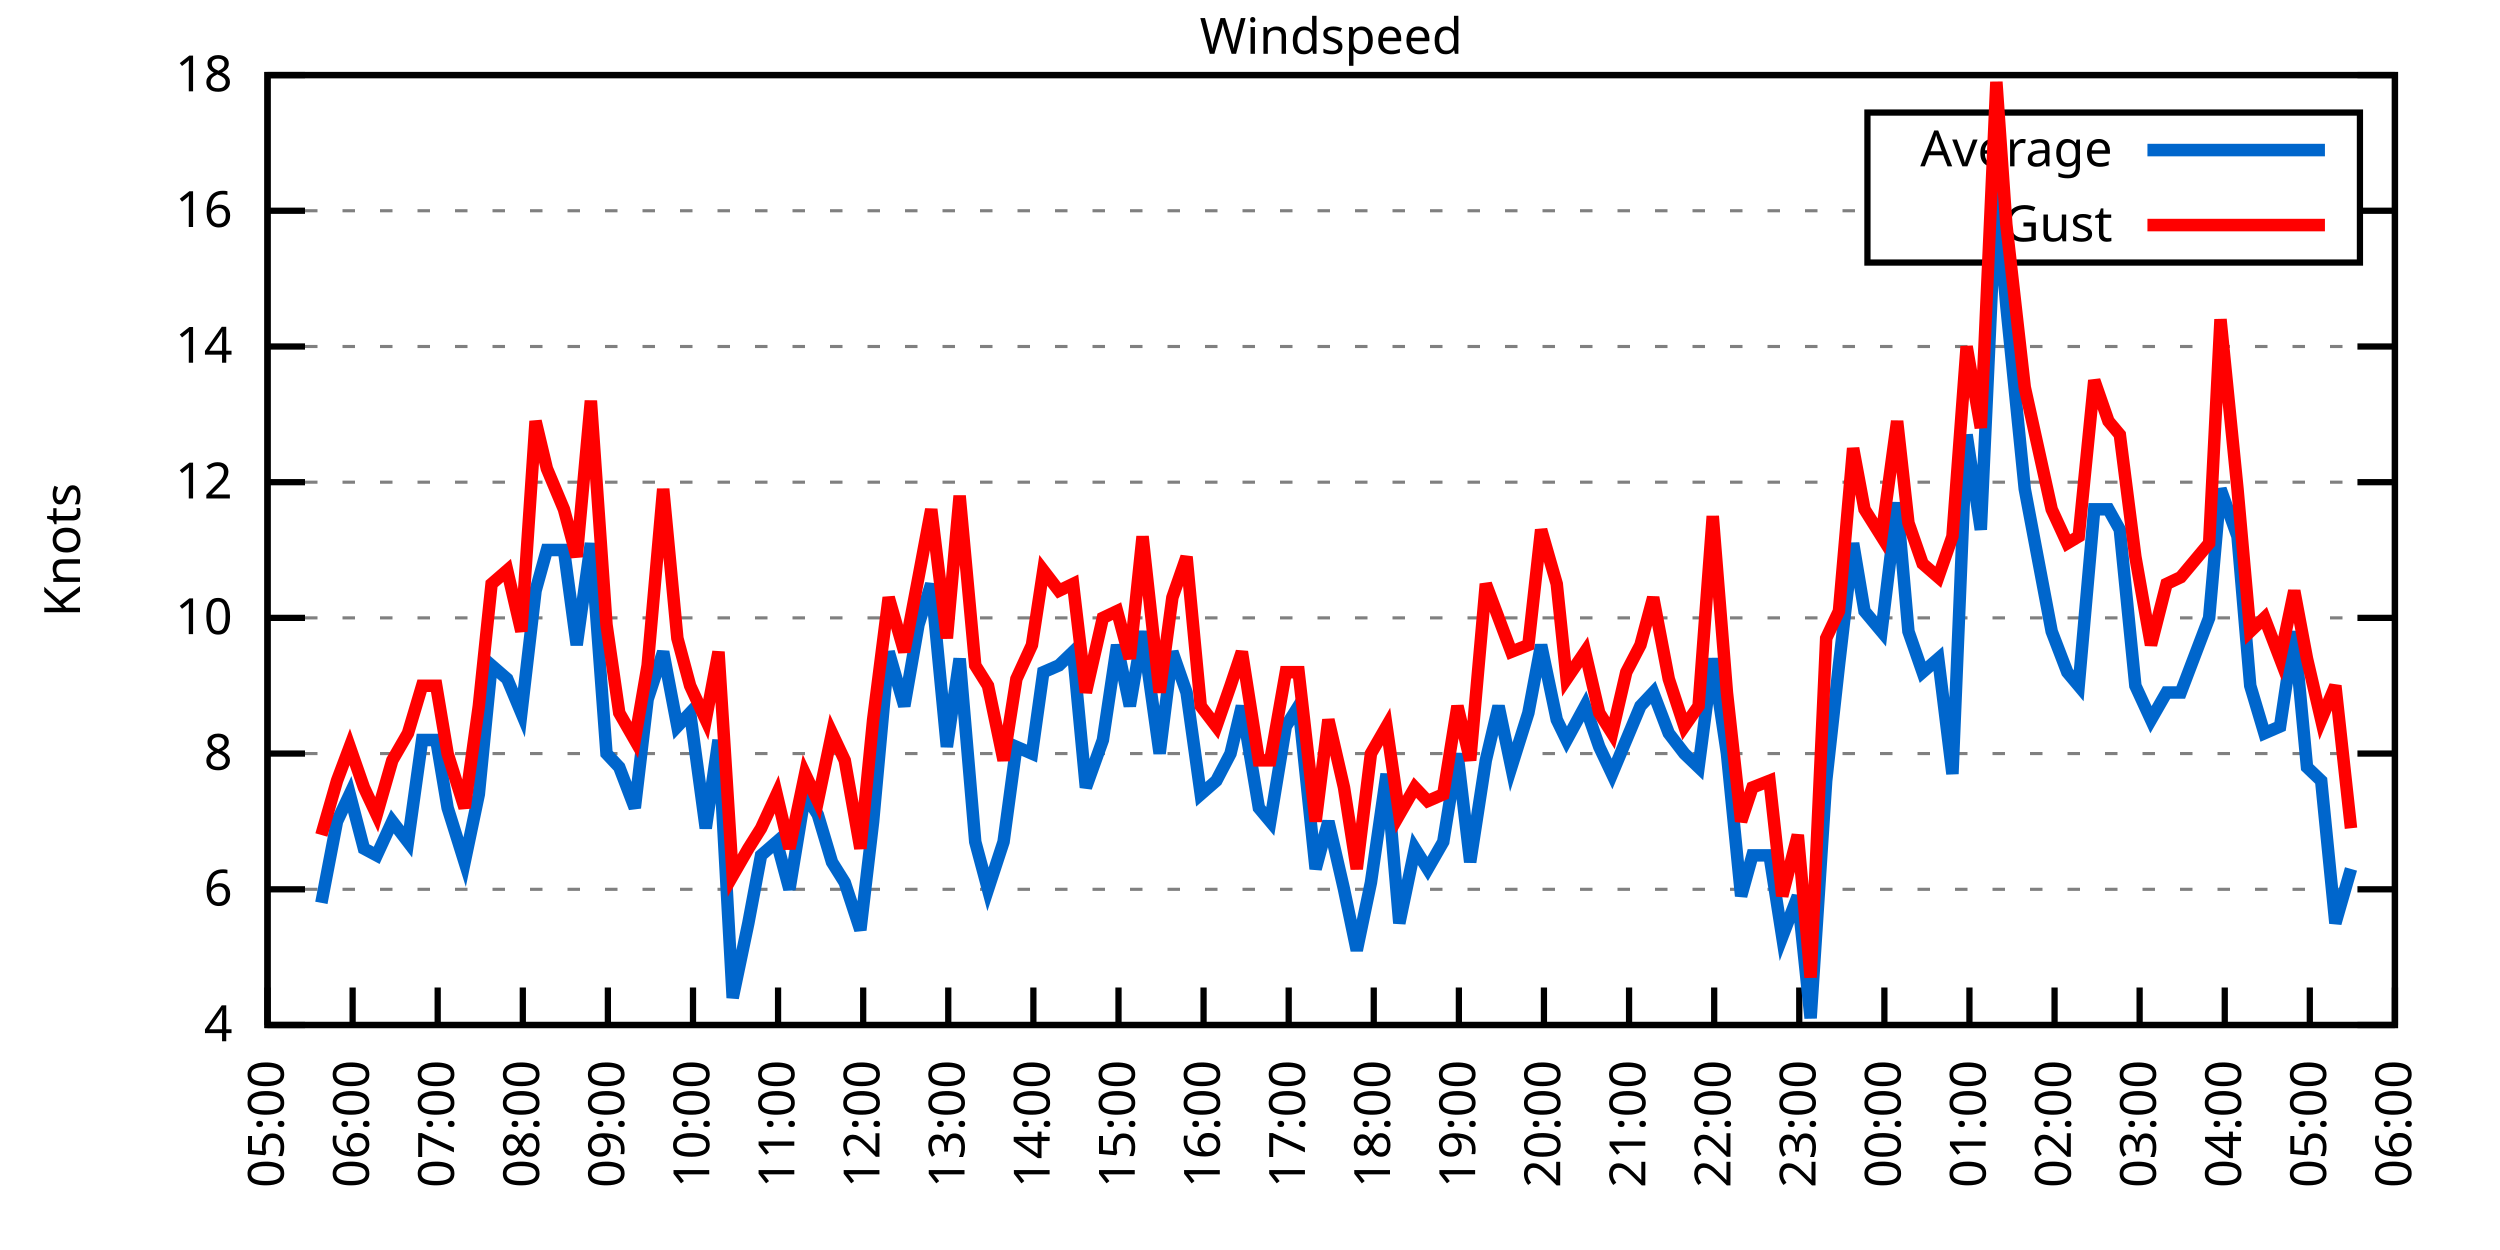
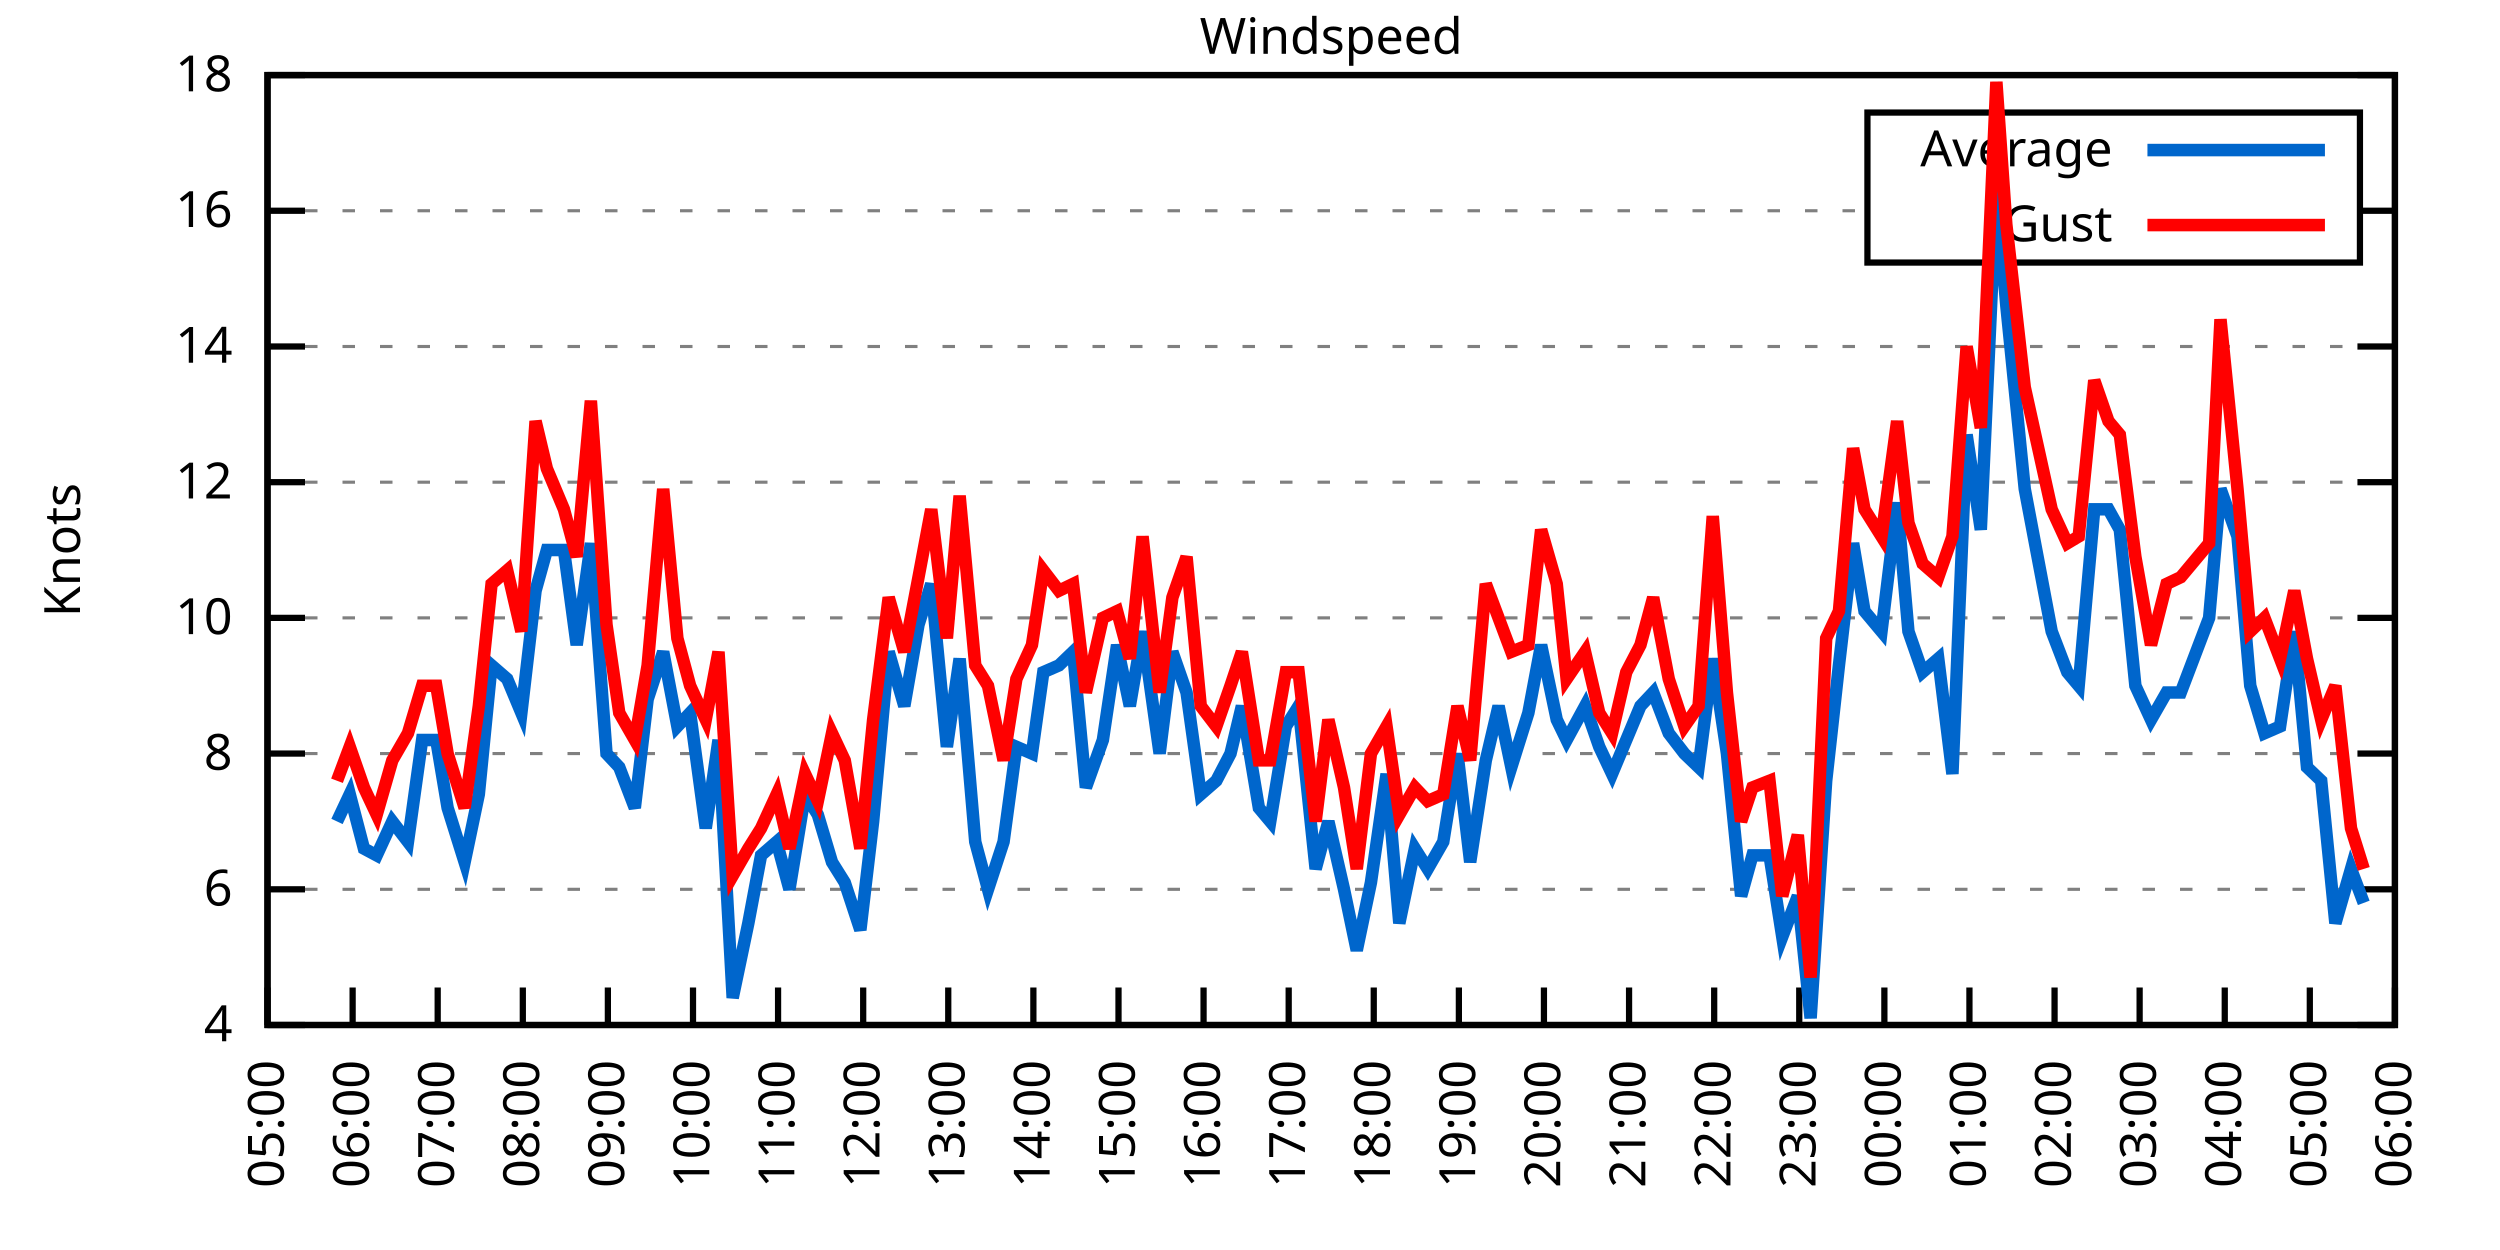
<svg xmlns="http://www.w3.org/2000/svg" xmlns:xlink="http://www.w3.org/1999/xlink" width="400" height="200" viewBox="0 0 400 200">
  <g id="gnuplot_canvas">
    <rect x="0" y="0" width="400" height="200" fill="none" />
    <defs>
      <circle id="gpDot" r="0.5" stroke-width="0.5" stroke="currentColor" />
      <path id="gpPt0" stroke-width="0.333" stroke="currentColor" d="M-1,0 h2 M0,-1 v2" />
      <path id="gpPt1" stroke-width="0.333" stroke="currentColor" d="M-1,-1 L1,1 M1,-1 L-1,1" />
      <path id="gpPt2" stroke-width="0.333" stroke="currentColor" d="M-1,0 L1,0 M0,-1 L0,1 M-1,-1 L1,1 M-1,1 L1,-1" />
      <rect id="gpPt3" stroke-width="0.333" stroke="currentColor" x="-1" y="-1" width="2" height="2" />
      <rect id="gpPt4" stroke-width="0.333" stroke="currentColor" fill="currentColor" x="-1" y="-1" width="2" height="2" />
      <circle id="gpPt5" stroke-width="0.333" stroke="currentColor" cx="0" cy="0" r="1" />
      <use xlink:href="#gpPt5" id="gpPt6" fill="currentColor" stroke="none" />
      <path id="gpPt7" stroke-width="0.333" stroke="currentColor" d="M0,-1.33 L-1.33,0.67 L1.33,0.67 z" />
      <use xlink:href="#gpPt7" id="gpPt8" fill="currentColor" stroke="none" />
      <use xlink:href="#gpPt7" id="gpPt9" stroke="currentColor" transform="rotate(180)" />
      <use xlink:href="#gpPt9" id="gpPt10" fill="currentColor" stroke="none" />
      <use xlink:href="#gpPt3" id="gpPt11" stroke="currentColor" transform="rotate(45)" />
      <use xlink:href="#gpPt11" id="gpPt12" fill="currentColor" stroke="none" />
      <path id="gpPt13" stroke-width="0.333" stroke="currentColor" d="M0,1.330 L1.265,0.411 L0.782,-1.067 L-0.782,-1.076 L-1.265,0.411 z" />
      <use xlink:href="#gpPt13" id="gpPt14" fill="currentColor" stroke="none" />
      <filter id="textbox" filterUnits="objectBoundingBox" x="0" y="0" height="1" width="1">
        <feFlood flood-color="white" flood-opacity="1" result="bgnd" />
        <feComposite in="SourceGraphic" in2="bgnd" operator="atop" />
      </filter>
      <filter id="greybox" filterUnits="objectBoundingBox" x="0" y="0" height="1" width="1">
        <feFlood flood-color="lightgrey" flood-opacity="1" result="grey" />
        <feComposite in="SourceGraphic" in2="grey" operator="atop" />
      </filter>
    </defs>
    <g fill="none" color="white" stroke="currentColor" stroke-width="1.00" stroke-linecap="butt" stroke-linejoin="miter">
</g>
    <g fill="none" color="black" stroke="currentColor" stroke-width="1.00" stroke-linecap="butt" stroke-linejoin="miter">
      <g stroke="none" shape-rendering="crispEdges">
        <polygon fill="rgb(255, 255, 255)" points="42.80,164.00 383.18,164.00 383.18,12.02 42.80,12.02 " />
      </g>
    </g>
    <g fill="none" color="black" stroke="currentColor" stroke-width="1.00" stroke-linecap="butt" stroke-linejoin="miter">
</g>
    <g fill="none" color="black" stroke="black" stroke-width="0.50" stroke-linecap="butt" stroke-linejoin="miter">
</g>
    <g fill="none" color="gray" stroke="currentColor" stroke-width="0.50" stroke-linecap="butt" stroke-linejoin="miter">
      <path stroke="gray" stroke-dasharray="2,4" class="gridline" d="M42.80,164.00 L383.19,164.00  " />
    </g>
    <g fill="none" color="gray" stroke="gray" stroke-width="1.00" stroke-linecap="butt" stroke-linejoin="miter">
</g>
    <g fill="none" color="black" stroke="currentColor" stroke-width="1.00" stroke-linecap="butt" stroke-linejoin="miter">
      <path stroke="black" d="M42.80,164.00 L48.80,164.00 M383.19,164.00 L377.19,164.00  " />
      <g transform="translate(37.20,166.60)" stroke="none" fill="black" font-family="Sans" font-size="8.00" text-anchor="end">
        <text>
          <tspan font-family="Sans"> 4</tspan>
        </text>
      </g>
    </g>
    <g fill="none" color="black" stroke="currentColor" stroke-width="1.00" stroke-linecap="butt" stroke-linejoin="miter">
</g>
    <g fill="none" color="black" stroke="black" stroke-width="0.50" stroke-linecap="butt" stroke-linejoin="miter">
</g>
    <g fill="none" color="gray" stroke="currentColor" stroke-width="0.50" stroke-linecap="butt" stroke-linejoin="miter">
      <path stroke="gray" stroke-dasharray="2,4" class="gridline" d="M42.80,142.29 L383.19,142.29  " />
    </g>
    <g fill="none" color="gray" stroke="gray" stroke-width="1.00" stroke-linecap="butt" stroke-linejoin="miter">
</g>
    <g fill="none" color="black" stroke="currentColor" stroke-width="1.00" stroke-linecap="butt" stroke-linejoin="miter">
      <path stroke="black" d="M42.80,142.29 L48.80,142.29 M383.19,142.29 L377.19,142.29  " />
      <g transform="translate(37.20,144.89)" stroke="none" fill="black" font-family="Sans" font-size="8.00" text-anchor="end">
        <text>
          <tspan font-family="Sans"> 6</tspan>
        </text>
      </g>
    </g>
    <g fill="none" color="black" stroke="currentColor" stroke-width="1.00" stroke-linecap="butt" stroke-linejoin="miter">
</g>
    <g fill="none" color="black" stroke="black" stroke-width="0.50" stroke-linecap="butt" stroke-linejoin="miter">
</g>
    <g fill="none" color="gray" stroke="currentColor" stroke-width="0.50" stroke-linecap="butt" stroke-linejoin="miter">
      <path stroke="gray" stroke-dasharray="2,4" class="gridline" d="M42.80,120.57 L383.19,120.57  " />
    </g>
    <g fill="none" color="gray" stroke="gray" stroke-width="1.00" stroke-linecap="butt" stroke-linejoin="miter">
</g>
    <g fill="none" color="black" stroke="currentColor" stroke-width="1.00" stroke-linecap="butt" stroke-linejoin="miter">
      <path stroke="black" d="M42.80,120.57 L48.80,120.57 M383.19,120.57 L377.19,120.57  " />
      <g transform="translate(37.20,123.17)" stroke="none" fill="black" font-family="Sans" font-size="8.00" text-anchor="end">
        <text>
          <tspan font-family="Sans"> 8</tspan>
        </text>
      </g>
    </g>
    <g fill="none" color="black" stroke="currentColor" stroke-width="1.00" stroke-linecap="butt" stroke-linejoin="miter">
</g>
    <g fill="none" color="black" stroke="black" stroke-width="0.50" stroke-linecap="butt" stroke-linejoin="miter">
</g>
    <g fill="none" color="gray" stroke="currentColor" stroke-width="0.50" stroke-linecap="butt" stroke-linejoin="miter">
      <path stroke="gray" stroke-dasharray="2,4" class="gridline" d="M42.80,98.86 L383.19,98.86  " />
    </g>
    <g fill="none" color="gray" stroke="gray" stroke-width="1.00" stroke-linecap="butt" stroke-linejoin="miter">
</g>
    <g fill="none" color="black" stroke="currentColor" stroke-width="1.00" stroke-linecap="butt" stroke-linejoin="miter">
      <path stroke="black" d="M42.80,98.86 L48.80,98.86 M383.19,98.86 L377.19,98.86  " />
      <g transform="translate(37.20,101.46)" stroke="none" fill="black" font-family="Sans" font-size="8.00" text-anchor="end">
        <text>
          <tspan font-family="Sans"> 10</tspan>
        </text>
      </g>
    </g>
    <g fill="none" color="black" stroke="currentColor" stroke-width="1.00" stroke-linecap="butt" stroke-linejoin="miter">
</g>
    <g fill="none" color="black" stroke="black" stroke-width="0.50" stroke-linecap="butt" stroke-linejoin="miter">
</g>
    <g fill="none" color="gray" stroke="currentColor" stroke-width="0.50" stroke-linecap="butt" stroke-linejoin="miter">
      <path stroke="gray" stroke-dasharray="2,4" class="gridline" d="M42.80,77.15 L383.19,77.15  " />
    </g>
    <g fill="none" color="gray" stroke="gray" stroke-width="1.00" stroke-linecap="butt" stroke-linejoin="miter">
</g>
    <g fill="none" color="black" stroke="currentColor" stroke-width="1.00" stroke-linecap="butt" stroke-linejoin="miter">
      <path stroke="black" d="M42.80,77.15 L48.80,77.15 M383.19,77.15 L377.19,77.15  " />
      <g transform="translate(37.20,79.75)" stroke="none" fill="black" font-family="Sans" font-size="8.00" text-anchor="end">
        <text>
          <tspan font-family="Sans"> 12</tspan>
        </text>
      </g>
    </g>
    <g fill="none" color="black" stroke="currentColor" stroke-width="1.00" stroke-linecap="butt" stroke-linejoin="miter">
</g>
    <g fill="none" color="black" stroke="black" stroke-width="0.50" stroke-linecap="butt" stroke-linejoin="miter">
</g>
    <g fill="none" color="gray" stroke="currentColor" stroke-width="0.50" stroke-linecap="butt" stroke-linejoin="miter">
      <path stroke="gray" stroke-dasharray="2,4" class="gridline" d="M42.80,55.44 L383.19,55.44  " />
    </g>
    <g fill="none" color="gray" stroke="gray" stroke-width="1.00" stroke-linecap="butt" stroke-linejoin="miter">
</g>
    <g fill="none" color="black" stroke="currentColor" stroke-width="1.00" stroke-linecap="butt" stroke-linejoin="miter">
      <path stroke="black" d="M42.80,55.44 L48.80,55.44 M383.19,55.44 L377.19,55.44  " />
      <g transform="translate(37.20,58.04)" stroke="none" fill="black" font-family="Sans" font-size="8.00" text-anchor="end">
        <text>
          <tspan font-family="Sans"> 14</tspan>
        </text>
      </g>
    </g>
    <g fill="none" color="black" stroke="currentColor" stroke-width="1.00" stroke-linecap="butt" stroke-linejoin="miter">
</g>
    <g fill="none" color="black" stroke="black" stroke-width="0.50" stroke-linecap="butt" stroke-linejoin="miter">
</g>
    <g fill="none" color="gray" stroke="currentColor" stroke-width="0.50" stroke-linecap="butt" stroke-linejoin="miter">
      <path stroke="gray" stroke-dasharray="2,4" class="gridline" d="M42.80,33.72 L298.79,33.72 M377.59,33.72 L383.19,33.72  " />
    </g>
    <g fill="none" color="gray" stroke="gray" stroke-width="1.00" stroke-linecap="butt" stroke-linejoin="miter">
</g>
    <g fill="none" color="black" stroke="currentColor" stroke-width="1.00" stroke-linecap="butt" stroke-linejoin="miter">
      <path stroke="black" d="M42.80,33.72 L48.80,33.72 M383.19,33.72 L377.19,33.72  " />
      <g transform="translate(37.20,36.32)" stroke="none" fill="black" font-family="Sans" font-size="8.00" text-anchor="end">
        <text>
          <tspan font-family="Sans"> 16</tspan>
        </text>
      </g>
    </g>
    <g fill="none" color="black" stroke="currentColor" stroke-width="1.00" stroke-linecap="butt" stroke-linejoin="miter">
</g>
    <g fill="none" color="black" stroke="black" stroke-width="0.50" stroke-linecap="butt" stroke-linejoin="miter">
</g>
    <g fill="none" color="gray" stroke="currentColor" stroke-width="0.50" stroke-linecap="butt" stroke-linejoin="miter">
      <path stroke="gray" stroke-dasharray="2,4" class="gridline" d="M42.80,12.01 L383.19,12.01  " />
    </g>
    <g fill="none" color="gray" stroke="gray" stroke-width="1.00" stroke-linecap="butt" stroke-linejoin="miter">
</g>
    <g fill="none" color="black" stroke="currentColor" stroke-width="1.00" stroke-linecap="butt" stroke-linejoin="miter">
      <path stroke="black" d="M42.80,12.01 L48.80,12.01 M383.19,12.01 L377.19,12.01  " />
      <g transform="translate(37.20,14.61)" stroke="none" fill="black" font-family="Sans" font-size="8.00" text-anchor="end">
        <text>
          <tspan font-family="Sans"> 18</tspan>
        </text>
      </g>
    </g>
    <g fill="none" color="black" stroke="currentColor" stroke-width="1.00" stroke-linecap="butt" stroke-linejoin="miter">
      <path stroke="black" d="M42.80,164.00 L42.80,158.00  " />
      <g transform="translate(45.40,169.60) rotate(270.00)" stroke="none" fill="black" font-family="Sans" font-size="8.00" text-anchor="end">
        <text>
          <tspan font-family="Sans">05:00</tspan>
        </text>
      </g>
    </g>
    <g fill="none" color="black" stroke="currentColor" stroke-width="1.00" stroke-linecap="butt" stroke-linejoin="miter">
      <path stroke="black" d="M56.42,164.00 L56.42,158.00  " />
      <g transform="translate(59.02,169.60) rotate(270.00)" stroke="none" fill="black" font-family="Sans" font-size="8.00" text-anchor="end">
        <text>
          <tspan font-family="Sans">06:00</tspan>
        </text>
      </g>
    </g>
    <g fill="none" color="black" stroke="currentColor" stroke-width="1.00" stroke-linecap="butt" stroke-linejoin="miter">
      <path stroke="black" d="M70.03,164.00 L70.03,158.00  " />
      <g transform="translate(72.63,169.60) rotate(270.00)" stroke="none" fill="black" font-family="Sans" font-size="8.00" text-anchor="end">
        <text>
          <tspan font-family="Sans">07:00</tspan>
        </text>
      </g>
    </g>
    <g fill="none" color="black" stroke="currentColor" stroke-width="1.00" stroke-linecap="butt" stroke-linejoin="miter">
      <path stroke="black" d="M83.65,164.00 L83.65,158.00  " />
      <g transform="translate(86.25,169.60) rotate(270.00)" stroke="none" fill="black" font-family="Sans" font-size="8.00" text-anchor="end">
        <text>
          <tspan font-family="Sans">08:00</tspan>
        </text>
      </g>
    </g>
    <g fill="none" color="black" stroke="currentColor" stroke-width="1.00" stroke-linecap="butt" stroke-linejoin="miter">
      <path stroke="black" d="M97.26,164.00 L97.26,158.00  " />
      <g transform="translate(99.86,169.60) rotate(270.00)" stroke="none" fill="black" font-family="Sans" font-size="8.00" text-anchor="end">
        <text>
          <tspan font-family="Sans">09:00</tspan>
        </text>
      </g>
    </g>
    <g fill="none" color="black" stroke="currentColor" stroke-width="1.00" stroke-linecap="butt" stroke-linejoin="miter">
      <path stroke="black" d="M110.88,164.00 L110.88,158.00  " />
      <g transform="translate(113.48,169.60) rotate(270.00)" stroke="none" fill="black" font-family="Sans" font-size="8.00" text-anchor="end">
        <text>
          <tspan font-family="Sans">10:00</tspan>
        </text>
      </g>
    </g>
    <g fill="none" color="black" stroke="currentColor" stroke-width="1.00" stroke-linecap="butt" stroke-linejoin="miter">
      <path stroke="black" d="M124.49,164.00 L124.49,158.00  " />
      <g transform="translate(127.09,169.60) rotate(270.00)" stroke="none" fill="black" font-family="Sans" font-size="8.00" text-anchor="end">
        <text>
          <tspan font-family="Sans">11:00</tspan>
        </text>
      </g>
    </g>
    <g fill="none" color="black" stroke="currentColor" stroke-width="1.00" stroke-linecap="butt" stroke-linejoin="miter">
      <path stroke="black" d="M138.11,164.00 L138.11,158.00  " />
      <g transform="translate(140.71,169.60) rotate(270.00)" stroke="none" fill="black" font-family="Sans" font-size="8.00" text-anchor="end">
        <text>
          <tspan font-family="Sans">12:00</tspan>
        </text>
      </g>
    </g>
    <g fill="none" color="black" stroke="currentColor" stroke-width="1.00" stroke-linecap="butt" stroke-linejoin="miter">
      <path stroke="black" d="M151.72,164.00 L151.72,158.00  " />
      <g transform="translate(154.32,169.60) rotate(270.00)" stroke="none" fill="black" font-family="Sans" font-size="8.00" text-anchor="end">
        <text>
          <tspan font-family="Sans">13:00</tspan>
        </text>
      </g>
    </g>
    <g fill="none" color="black" stroke="currentColor" stroke-width="1.00" stroke-linecap="butt" stroke-linejoin="miter">
      <path stroke="black" d="M165.34,164.00 L165.34,158.00  " />
      <g transform="translate(167.94,169.60) rotate(270.00)" stroke="none" fill="black" font-family="Sans" font-size="8.00" text-anchor="end">
        <text>
          <tspan font-family="Sans">14:00</tspan>
        </text>
      </g>
    </g>
    <g fill="none" color="black" stroke="currentColor" stroke-width="1.00" stroke-linecap="butt" stroke-linejoin="miter">
      <path stroke="black" d="M178.96,164.00 L178.96,158.00  " />
      <g transform="translate(181.56,169.60) rotate(270.00)" stroke="none" fill="black" font-family="Sans" font-size="8.00" text-anchor="end">
        <text>
          <tspan font-family="Sans">15:00</tspan>
        </text>
      </g>
    </g>
    <g fill="none" color="black" stroke="currentColor" stroke-width="1.00" stroke-linecap="butt" stroke-linejoin="miter">
      <path stroke="black" d="M192.57,164.00 L192.57,158.00  " />
      <g transform="translate(195.17,169.60) rotate(270.00)" stroke="none" fill="black" font-family="Sans" font-size="8.00" text-anchor="end">
        <text>
          <tspan font-family="Sans">16:00</tspan>
        </text>
      </g>
    </g>
    <g fill="none" color="black" stroke="currentColor" stroke-width="1.00" stroke-linecap="butt" stroke-linejoin="miter">
      <path stroke="black" d="M206.19,164.00 L206.19,158.00  " />
      <g transform="translate(208.79,169.60) rotate(270.00)" stroke="none" fill="black" font-family="Sans" font-size="8.00" text-anchor="end">
        <text>
          <tspan font-family="Sans">17:00</tspan>
        </text>
      </g>
    </g>
    <g fill="none" color="black" stroke="currentColor" stroke-width="1.00" stroke-linecap="butt" stroke-linejoin="miter">
      <path stroke="black" d="M219.80,164.00 L219.80,158.00  " />
      <g transform="translate(222.40,169.60) rotate(270.00)" stroke="none" fill="black" font-family="Sans" font-size="8.00" text-anchor="end">
        <text>
          <tspan font-family="Sans">18:00</tspan>
        </text>
      </g>
    </g>
    <g fill="none" color="black" stroke="currentColor" stroke-width="1.00" stroke-linecap="butt" stroke-linejoin="miter">
      <path stroke="black" d="M233.42,164.00 L233.42,158.00  " />
      <g transform="translate(236.02,169.60) rotate(270.00)" stroke="none" fill="black" font-family="Sans" font-size="8.00" text-anchor="end">
        <text>
          <tspan font-family="Sans">19:00</tspan>
        </text>
      </g>
    </g>
    <g fill="none" color="black" stroke="currentColor" stroke-width="1.00" stroke-linecap="butt" stroke-linejoin="miter">
      <path stroke="black" d="M247.03,164.00 L247.03,158.00  " />
      <g transform="translate(249.63,169.60) rotate(270.00)" stroke="none" fill="black" font-family="Sans" font-size="8.00" text-anchor="end">
        <text>
          <tspan font-family="Sans">20:00</tspan>
        </text>
      </g>
    </g>
    <g fill="none" color="black" stroke="currentColor" stroke-width="1.00" stroke-linecap="butt" stroke-linejoin="miter">
      <path stroke="black" d="M260.65,164.00 L260.65,158.00  " />
      <g transform="translate(263.25,169.60) rotate(270.00)" stroke="none" fill="black" font-family="Sans" font-size="8.00" text-anchor="end">
        <text>
          <tspan font-family="Sans">21:00</tspan>
        </text>
      </g>
    </g>
    <g fill="none" color="black" stroke="currentColor" stroke-width="1.00" stroke-linecap="butt" stroke-linejoin="miter">
      <path stroke="black" d="M274.27,164.00 L274.27,158.00  " />
      <g transform="translate(276.87,169.60) rotate(270.00)" stroke="none" fill="black" font-family="Sans" font-size="8.00" text-anchor="end">
        <text>
          <tspan font-family="Sans">22:00</tspan>
        </text>
      </g>
    </g>
    <g fill="none" color="black" stroke="currentColor" stroke-width="1.00" stroke-linecap="butt" stroke-linejoin="miter">
      <path stroke="black" d="M287.88,164.00 L287.88,158.00  " />
      <g transform="translate(290.48,169.60) rotate(270.00)" stroke="none" fill="black" font-family="Sans" font-size="8.00" text-anchor="end">
        <text>
          <tspan font-family="Sans">23:00</tspan>
        </text>
      </g>
    </g>
    <g fill="none" color="black" stroke="currentColor" stroke-width="1.00" stroke-linecap="butt" stroke-linejoin="miter">
      <path stroke="black" d="M301.50,164.00 L301.50,158.00  " />
      <g transform="translate(304.10,169.60) rotate(270.00)" stroke="none" fill="black" font-family="Sans" font-size="8.00" text-anchor="end">
        <text>
          <tspan font-family="Sans">00:00</tspan>
        </text>
      </g>
    </g>
    <g fill="none" color="black" stroke="currentColor" stroke-width="1.00" stroke-linecap="butt" stroke-linejoin="miter">
      <path stroke="black" d="M315.11,164.00 L315.11,158.00  " />
      <g transform="translate(317.71,169.60) rotate(270.00)" stroke="none" fill="black" font-family="Sans" font-size="8.00" text-anchor="end">
        <text>
          <tspan font-family="Sans">01:00</tspan>
        </text>
      </g>
    </g>
    <g fill="none" color="black" stroke="currentColor" stroke-width="1.00" stroke-linecap="butt" stroke-linejoin="miter">
      <path stroke="black" d="M328.73,164.00 L328.73,158.00  " />
      <g transform="translate(331.33,169.60) rotate(270.00)" stroke="none" fill="black" font-family="Sans" font-size="8.00" text-anchor="end">
        <text>
          <tspan font-family="Sans">02:00</tspan>
        </text>
      </g>
    </g>
    <g fill="none" color="black" stroke="currentColor" stroke-width="1.00" stroke-linecap="butt" stroke-linejoin="miter">
      <path stroke="black" d="M342.34,164.00 L342.34,158.00  " />
      <g transform="translate(344.94,169.60) rotate(270.00)" stroke="none" fill="black" font-family="Sans" font-size="8.00" text-anchor="end">
        <text>
          <tspan font-family="Sans">03:00</tspan>
        </text>
      </g>
    </g>
    <g fill="none" color="black" stroke="currentColor" stroke-width="1.00" stroke-linecap="butt" stroke-linejoin="miter">
      <path stroke="black" d="M355.96,164.00 L355.96,158.00  " />
      <g transform="translate(358.56,169.60) rotate(270.00)" stroke="none" fill="black" font-family="Sans" font-size="8.00" text-anchor="end">
        <text>
          <tspan font-family="Sans">04:00</tspan>
        </text>
      </g>
    </g>
    <g fill="none" color="black" stroke="currentColor" stroke-width="1.00" stroke-linecap="butt" stroke-linejoin="miter">
      <path stroke="black" d="M369.57,164.00 L369.57,158.00  " />
      <g transform="translate(372.17,169.60) rotate(270.00)" stroke="none" fill="black" font-family="Sans" font-size="8.00" text-anchor="end">
        <text>
          <tspan font-family="Sans">05:00</tspan>
        </text>
      </g>
    </g>
    <g fill="none" color="black" stroke="currentColor" stroke-width="1.00" stroke-linecap="butt" stroke-linejoin="miter">
      <path stroke="black" d="M383.19,164.00 L383.19,158.00  " />
      <g transform="translate(385.79,169.60) rotate(270.00)" stroke="none" fill="black" font-family="Sans" font-size="8.00" text-anchor="end">
        <text>
          <tspan font-family="Sans">06:00</tspan>
        </text>
      </g>
    </g>
    <g fill="none" color="black" stroke="currentColor" stroke-width="1.00" stroke-linecap="butt" stroke-linejoin="miter">
</g>
    <g fill="none" color="black" stroke="currentColor" stroke-width="1.00" stroke-linecap="butt" stroke-linejoin="miter">
      <path stroke="black" d="M42.80,12.01 L42.80,164.00 L383.19,164.00 L383.19,12.01 L42.80,12.01 Z  " />
    </g>
    <g fill="none" color="black" stroke="currentColor" stroke-width="1.00" stroke-linecap="butt" stroke-linejoin="miter">
</g>
    <g fill="none" color="black" stroke="currentColor" stroke-width="1.00" stroke-linecap="butt" stroke-linejoin="miter">
      <path stroke="black" d="M298.79,42.01 L298.79,18.01 L377.59,18.01 L377.59,42.01 L298.79,42.01 Z  " />
    </g>
    <g id="Windspeed_plot_1">
      <g fill="none" color="white" stroke="black" stroke-width="2.00" stroke-linecap="butt" stroke-linejoin="miter">
</g>
      <g fill="none" color="black" stroke="currentColor" stroke-width="2.00" stroke-linecap="butt" stroke-linejoin="miter">
        <g transform="translate(337.99,26.61)" stroke="none" fill="black" font-family="Sans" font-size="8.00" text-anchor="end">
          <text>
            <tspan font-family="Sans">Average</tspan>
          </text>
        </g>
      </g>
      <g fill="none" color="black" stroke="currentColor" stroke-width="2.00" stroke-linecap="butt" stroke-linejoin="miter">
-         <path stroke="rgb(  0, 102, 204)" d="M343.59,24.01 L371.99,24.01 M51.42,144.46 L53.92,131.43 L55.96,127.09 L58.23,135.77 L60.27,136.86 L62.77,131.43   L65.27,134.69 L67.54,118.40 L69.80,118.40 L71.62,129.26 L74.34,137.94 L76.61,127.09 L78.65,106.46 L81.15,108.63   L83.42,114.06 L85.69,94.52 L87.50,88.00 L90.23,88.00 L92.27,103.20 L94.54,86.92 L97.04,120.57 L99.08,122.75   L101.57,129.26 L103.62,111.89 L106.11,104.29 L108.38,116.23 L110.42,114.06 L112.92,132.52 L114.96,118.40 L117.23,159.66   L119.73,147.72 L121.77,136.86 L124.27,134.69 L126.31,142.29 L128.81,127.09 L130.85,130.35 L133.12,137.94 L135.16,141.20   L137.66,148.80 L139.70,131.43 L142.19,104.29 L144.69,112.97 L146.96,99.95 L149.00,93.43 L151.50,119.49 L153.54,105.38   L156.04,134.69 L158.08,142.29 L160.57,134.69 L162.62,119.49 L165.11,120.57 L166.93,107.55 L169.43,106.46 L171.69,104.29   L173.74,126.00 L176.46,118.40 L178.73,103.20 L180.77,112.97 L182.81,101.03 L185.54,120.57 L187.58,104.29 L189.85,110.80   L192.12,127.09 L194.61,124.92 L196.88,120.57 L198.70,112.97 L201.42,129.26 L203.24,131.43 L205.73,116.23 L207.78,112.97   L210.50,139.03 L212.54,131.43 L215.04,142.29 L217.08,152.06 L219.35,141.20 L221.85,123.83 L223.89,147.72 L226.38,135.77   L228.43,139.03 L230.92,134.69 L233.19,120.57 L235.23,137.94 L237.73,121.66 L239.77,112.97 L241.81,122.75 L244.54,114.06   L246.58,103.20 L249.08,115.15 L250.66,118.40 L253.61,112.97 L255.88,119.49 L257.93,123.83 L260.20,118.40 L262.47,112.97   L264.51,110.80 L267.00,117.32 L269.50,120.57 L271.77,122.75 L274.04,105.38 L276.31,120.57 L278.58,143.37 L280.39,136.86   L283.12,136.86 L285.16,149.89 L287.65,143.37 L289.70,162.91 L292.19,124.92 L294.23,106.46 L296.50,86.92 L298.32,97.78   L301.04,101.03 L303.54,80.41 L305.35,101.03 L307.62,107.55 L310.12,105.38 L312.39,123.83 L314.66,69.55 L316.93,84.75   L319.42,30.47 L321.01,48.92 L323.96,78.23 L328.27,101.03 L330.77,107.55 L332.59,109.72 L335.08,81.49 L337.35,81.49   L339.17,84.75 L341.66,109.72 L344.16,115.15 L346.65,110.80 L348.92,110.80 L353.46,98.86 L355.28,78.23 L358.00,85.83   L360.04,109.72 L362.31,117.32 L364.81,116.23 L367.08,101.03 L369.12,122.75 L371.39,124.92 L373.66,147.72 L376.16,139.03    " />
+         <path stroke="rgb(  0, 102, 204)" d="M343.59,24.01 L371.99,24.01 M53.92,131.43 L55.96,127.09 L58.23,135.77 L60.27,136.86 L62.77,131.43 L65.27,134.69   L67.54,118.40 L69.80,118.40 L71.62,129.26 L74.34,137.94 L76.61,127.09 L78.65,106.46 L81.15,108.63 L83.42,114.06   L85.69,94.52 L87.50,88.00 L90.23,88.00 L92.27,103.20 L94.54,86.92 L97.04,120.57 L99.08,122.75 L101.57,129.26   L103.62,111.89 L106.11,104.29 L108.38,116.23 L110.42,114.06 L112.92,132.52 L114.96,118.40 L117.23,159.66 L119.73,147.72   L121.77,136.86 L124.27,134.69 L126.31,142.29 L128.81,127.09 L130.85,130.35 L133.12,137.94 L135.16,141.20 L137.66,148.80   L139.70,131.43 L142.19,104.29 L144.69,112.97 L146.96,99.95 L149.00,93.43 L151.50,119.49 L153.54,105.38 L156.04,134.69   L158.08,142.29 L160.57,134.69 L162.62,119.49 L165.11,120.57 L166.93,107.55 L169.43,106.46 L171.69,104.29 L173.74,126.00   L176.46,118.40 L178.73,103.20 L180.77,112.97 L182.81,101.03 L185.54,120.57 L187.58,104.29 L189.85,110.80 L192.12,127.09   L194.61,124.92 L196.88,120.57 L198.70,112.97 L201.42,129.26 L203.24,131.43 L205.73,116.23 L207.78,112.97 L210.50,139.03   L212.54,131.43 L215.04,142.29 L217.08,152.06 L219.35,141.20 L221.85,123.83 L223.89,147.72 L226.38,135.77 L228.43,139.03   L230.92,134.69 L233.19,120.57 L235.23,137.94 L237.73,121.66 L239.77,112.97 L241.81,122.75 L244.54,114.06 L246.58,103.20   L249.08,115.15 L250.66,118.40 L253.61,112.97 L255.88,119.49 L257.93,123.83 L260.20,118.40 L262.47,112.97 L264.51,110.80   L267.00,117.32 L269.50,120.57 L271.77,122.75 L274.04,105.38 L276.31,120.57 L278.58,143.37 L280.39,136.86 L283.12,136.86   L285.16,149.89 L287.65,143.37 L289.70,162.91 L292.19,124.92 L294.23,106.46 L296.50,86.92 L298.32,97.78 L301.04,101.03   L303.54,80.41 L305.35,101.03 L307.62,107.55 L310.12,105.38 L312.39,123.83 L314.66,69.55 L316.93,84.75 L319.42,30.47   L321.01,48.92 L323.96,78.23 L328.27,101.03 L330.77,107.55 L332.59,109.72 L335.08,81.49 L337.35,81.49 L339.17,84.75   L341.66,109.72 L344.16,115.15 L346.65,110.80 L348.92,110.80 L353.46,98.86 L355.28,78.23 L358.00,85.83 L360.04,109.72   L362.31,117.32 L364.81,116.23 L367.08,101.03 L369.12,122.75 L371.39,124.92 L373.66,147.72 L376.16,139.03 L378.20,144.46    " />
      </g>
    </g>
    <g id="Windspeed_plot_2">
      <g fill="none" color="black" stroke="currentColor" stroke-width="2.00" stroke-linecap="butt" stroke-linejoin="miter">
        <g transform="translate(337.99,38.61)" stroke="none" fill="black" font-family="Sans" font-size="8.00" text-anchor="end">
          <text>
            <tspan font-family="Sans">Gust</tspan>
          </text>
        </g>
      </g>
      <g fill="none" color="black" stroke="currentColor" stroke-width="2.00" stroke-linecap="butt" stroke-linejoin="miter">
-         <path stroke="rgb(255,   0,   0)" d="M343.59,36.01 L371.99,36.01 M51.42,133.60 L53.92,124.92 L55.96,119.49 L58.23,126.00 L60.27,130.35 L62.77,121.66   L65.27,117.32 L67.54,109.72 L69.80,109.72 L71.62,120.57 L74.34,129.26 L76.61,112.97 L78.65,93.43 L81.15,91.26   L83.42,101.03 L85.69,67.38 L87.50,74.98 L90.23,81.49 L92.27,89.09 L94.54,64.12 L97.04,99.95 L99.08,114.06   L101.57,118.40 L103.62,106.46 L106.11,78.23 L108.38,102.12 L110.42,109.72 L112.92,115.15 L114.96,104.29 L117.23,140.12   L119.73,135.77 L121.77,132.52 L124.27,127.09 L126.31,135.77 L128.81,123.83 L130.85,128.17 L133.12,117.32 L135.16,121.66   L137.66,135.77 L139.70,115.15 L142.19,95.60 L144.69,104.29 L146.96,92.35 L149.00,81.49 L151.50,102.12 L153.54,79.32   L156.04,106.46 L158.08,109.72 L160.57,121.66 L162.62,108.63 L165.11,103.20 L166.93,91.26 L169.43,94.52 L171.69,93.43   L173.74,110.80 L176.46,98.86 L178.73,97.78 L180.77,105.38 L182.81,85.83 L185.54,110.80 L187.58,95.60 L189.85,89.09   L192.12,112.97 L194.61,116.23 L196.88,109.72 L198.70,104.29 L201.42,121.66 L203.24,121.66 L205.73,107.55 L207.78,107.55   L210.50,131.43 L212.54,115.15 L215.04,126.00 L217.08,139.03 L219.35,120.57 L221.85,116.23 L223.89,130.35 L226.38,126.00   L228.43,128.17 L230.92,127.09 L233.19,112.97 L235.23,121.66 L237.73,93.43 L239.77,98.86 L241.81,104.29 L244.54,103.20   L246.58,84.75 L249.08,93.43 L250.66,108.63 L253.61,104.29 L255.88,114.06 L257.93,117.32 L260.20,107.55 L262.47,103.20   L264.51,95.60 L267.00,108.63 L269.50,116.23 L271.77,112.97 L274.04,82.58 L276.31,110.80 L278.58,131.43 L280.39,126.00   L283.12,124.92 L285.16,143.37 L287.65,133.60 L289.70,156.40 L292.19,102.12 L294.23,97.78 L296.50,71.72 L298.32,81.49   L301.04,85.83 L303.54,67.38 L305.35,83.66 L307.62,90.18 L310.12,92.35 L312.39,85.83 L314.66,55.44 L316.93,68.46   L319.42,13.10 L321.01,35.89 L323.96,61.95 L328.27,81.49 L330.77,86.92 L332.59,85.83 L335.08,60.86 L337.35,67.38   L339.17,69.55 L341.66,89.09 L344.16,103.20 L346.65,93.43 L348.92,92.35 L353.46,86.92 L355.28,51.09 L358.00,78.23   L360.04,101.03 L362.31,98.86 L364.81,105.38 L367.08,94.52 L369.12,105.38 L371.39,115.15 L373.66,109.72 L376.16,132.52    " />
+         <path stroke="rgb(255,   0,   0)" d="M343.59,36.01 L371.99,36.01 M53.92,124.92 L55.96,119.49 L58.23,126.00 L60.27,130.35 L62.77,121.66 L65.27,117.32   L67.54,109.72 L69.80,109.72 L71.62,120.57 L74.34,129.26 L76.61,112.97 L78.65,93.43 L81.15,91.26 L83.42,101.03   L85.69,67.38 L87.50,74.98 L90.23,81.49 L92.27,89.09 L94.54,64.12 L97.04,99.95 L99.08,114.06 L101.57,118.40   L103.62,106.46 L106.11,78.23 L108.38,102.12 L110.42,109.72 L112.92,115.15 L114.96,104.29 L117.23,140.12 L119.73,135.77   L121.77,132.52 L124.27,127.09 L126.31,135.77 L128.81,123.83 L130.85,128.17 L133.12,117.32 L135.16,121.66 L137.66,135.77   L139.70,115.15 L142.19,95.60 L144.69,104.29 L146.96,92.35 L149.00,81.49 L151.50,102.12 L153.54,79.32 L156.04,106.46   L158.08,109.72 L160.57,121.66 L162.62,108.63 L165.11,103.20 L166.93,91.26 L169.43,94.52 L171.69,93.43 L173.74,110.80   L176.46,98.86 L178.73,97.78 L180.77,105.38 L182.81,85.83 L185.54,110.80 L187.58,95.60 L189.85,89.09 L192.12,112.97   L194.61,116.23 L196.88,109.72 L198.70,104.29 L201.42,121.66 L203.24,121.66 L205.73,107.55 L207.78,107.55 L210.50,131.43   L212.54,115.15 L215.04,126.00 L217.08,139.03 L219.35,120.57 L221.85,116.23 L223.89,130.35 L226.38,126.00 L228.43,128.17   L230.92,127.09 L233.19,112.97 L235.23,121.66 L237.73,93.43 L239.77,98.86 L241.81,104.29 L244.54,103.20 L246.58,84.75   L249.08,93.43 L250.66,108.63 L253.61,104.29 L255.88,114.06 L257.93,117.32 L260.20,107.55 L262.47,103.20 L264.51,95.60   L267.00,108.63 L269.50,116.23 L271.77,112.97 L274.04,82.58 L276.31,110.80 L278.58,131.43 L280.39,126.00 L283.12,124.92   L285.16,143.37 L287.65,133.60 L289.70,156.40 L292.19,102.12 L294.23,97.78 L296.50,71.72 L298.32,81.49 L301.04,85.83   L303.54,67.38 L305.35,83.66 L307.62,90.18 L310.12,92.35 L312.39,85.83 L314.66,55.44 L316.93,68.46 L319.42,13.10   L321.01,35.89 L323.96,61.95 L328.27,81.49 L330.77,86.92 L332.59,85.83 L335.08,60.86 L337.35,67.38 L339.17,69.55   L341.66,89.09 L344.16,103.20 L346.65,93.43 L348.92,92.35 L353.46,86.92 L355.28,51.09 L358.00,78.23 L360.04,101.03   L362.31,98.86 L364.81,105.38 L367.08,94.52 L369.12,105.38 L371.39,115.15 L373.66,109.72 L376.16,132.52 L378.20,139.03    " />
      </g>
    </g>
    <g fill="none" color="black" stroke="currentColor" stroke-width="2.00" stroke-linecap="butt" stroke-linejoin="miter">
</g>
    <g fill="none" color="black" stroke="black" stroke-width="1.00" stroke-linecap="butt" stroke-linejoin="miter">
</g>
    <g fill="none" color="black" stroke="currentColor" stroke-width="1.00" stroke-linecap="butt" stroke-linejoin="miter">
      <path stroke="black" d="M42.80,12.01 L42.80,164.00 L383.19,164.00 L383.19,12.01 L42.80,12.01 Z  " />
      <g transform="translate(12.80,88.01) rotate(270.00)" stroke="none" fill="black" font-family="Sans" font-size="8.00" text-anchor="middle">
        <text>
          <tspan font-family="Sans">Knots</tspan>
        </text>
      </g>
    </g>
    <g fill="none" color="black" stroke="currentColor" stroke-width="1.00" stroke-linecap="butt" stroke-linejoin="miter">
</g>
    <g fill="none" color="black" stroke="currentColor" stroke-width="1.00" stroke-linecap="butt" stroke-linejoin="miter">
      <g transform="translate(212.99,8.61)" stroke="none" fill="black" font-family="Sans" font-size="8.00" text-anchor="middle">
        <text>
          <tspan font-family="Sans">Windspeed</tspan>
        </text>
      </g>
    </g>
    <g fill="none" color="black" stroke="currentColor" stroke-width="1.00" stroke-linecap="butt" stroke-linejoin="miter">
</g>
  </g>
</svg>
